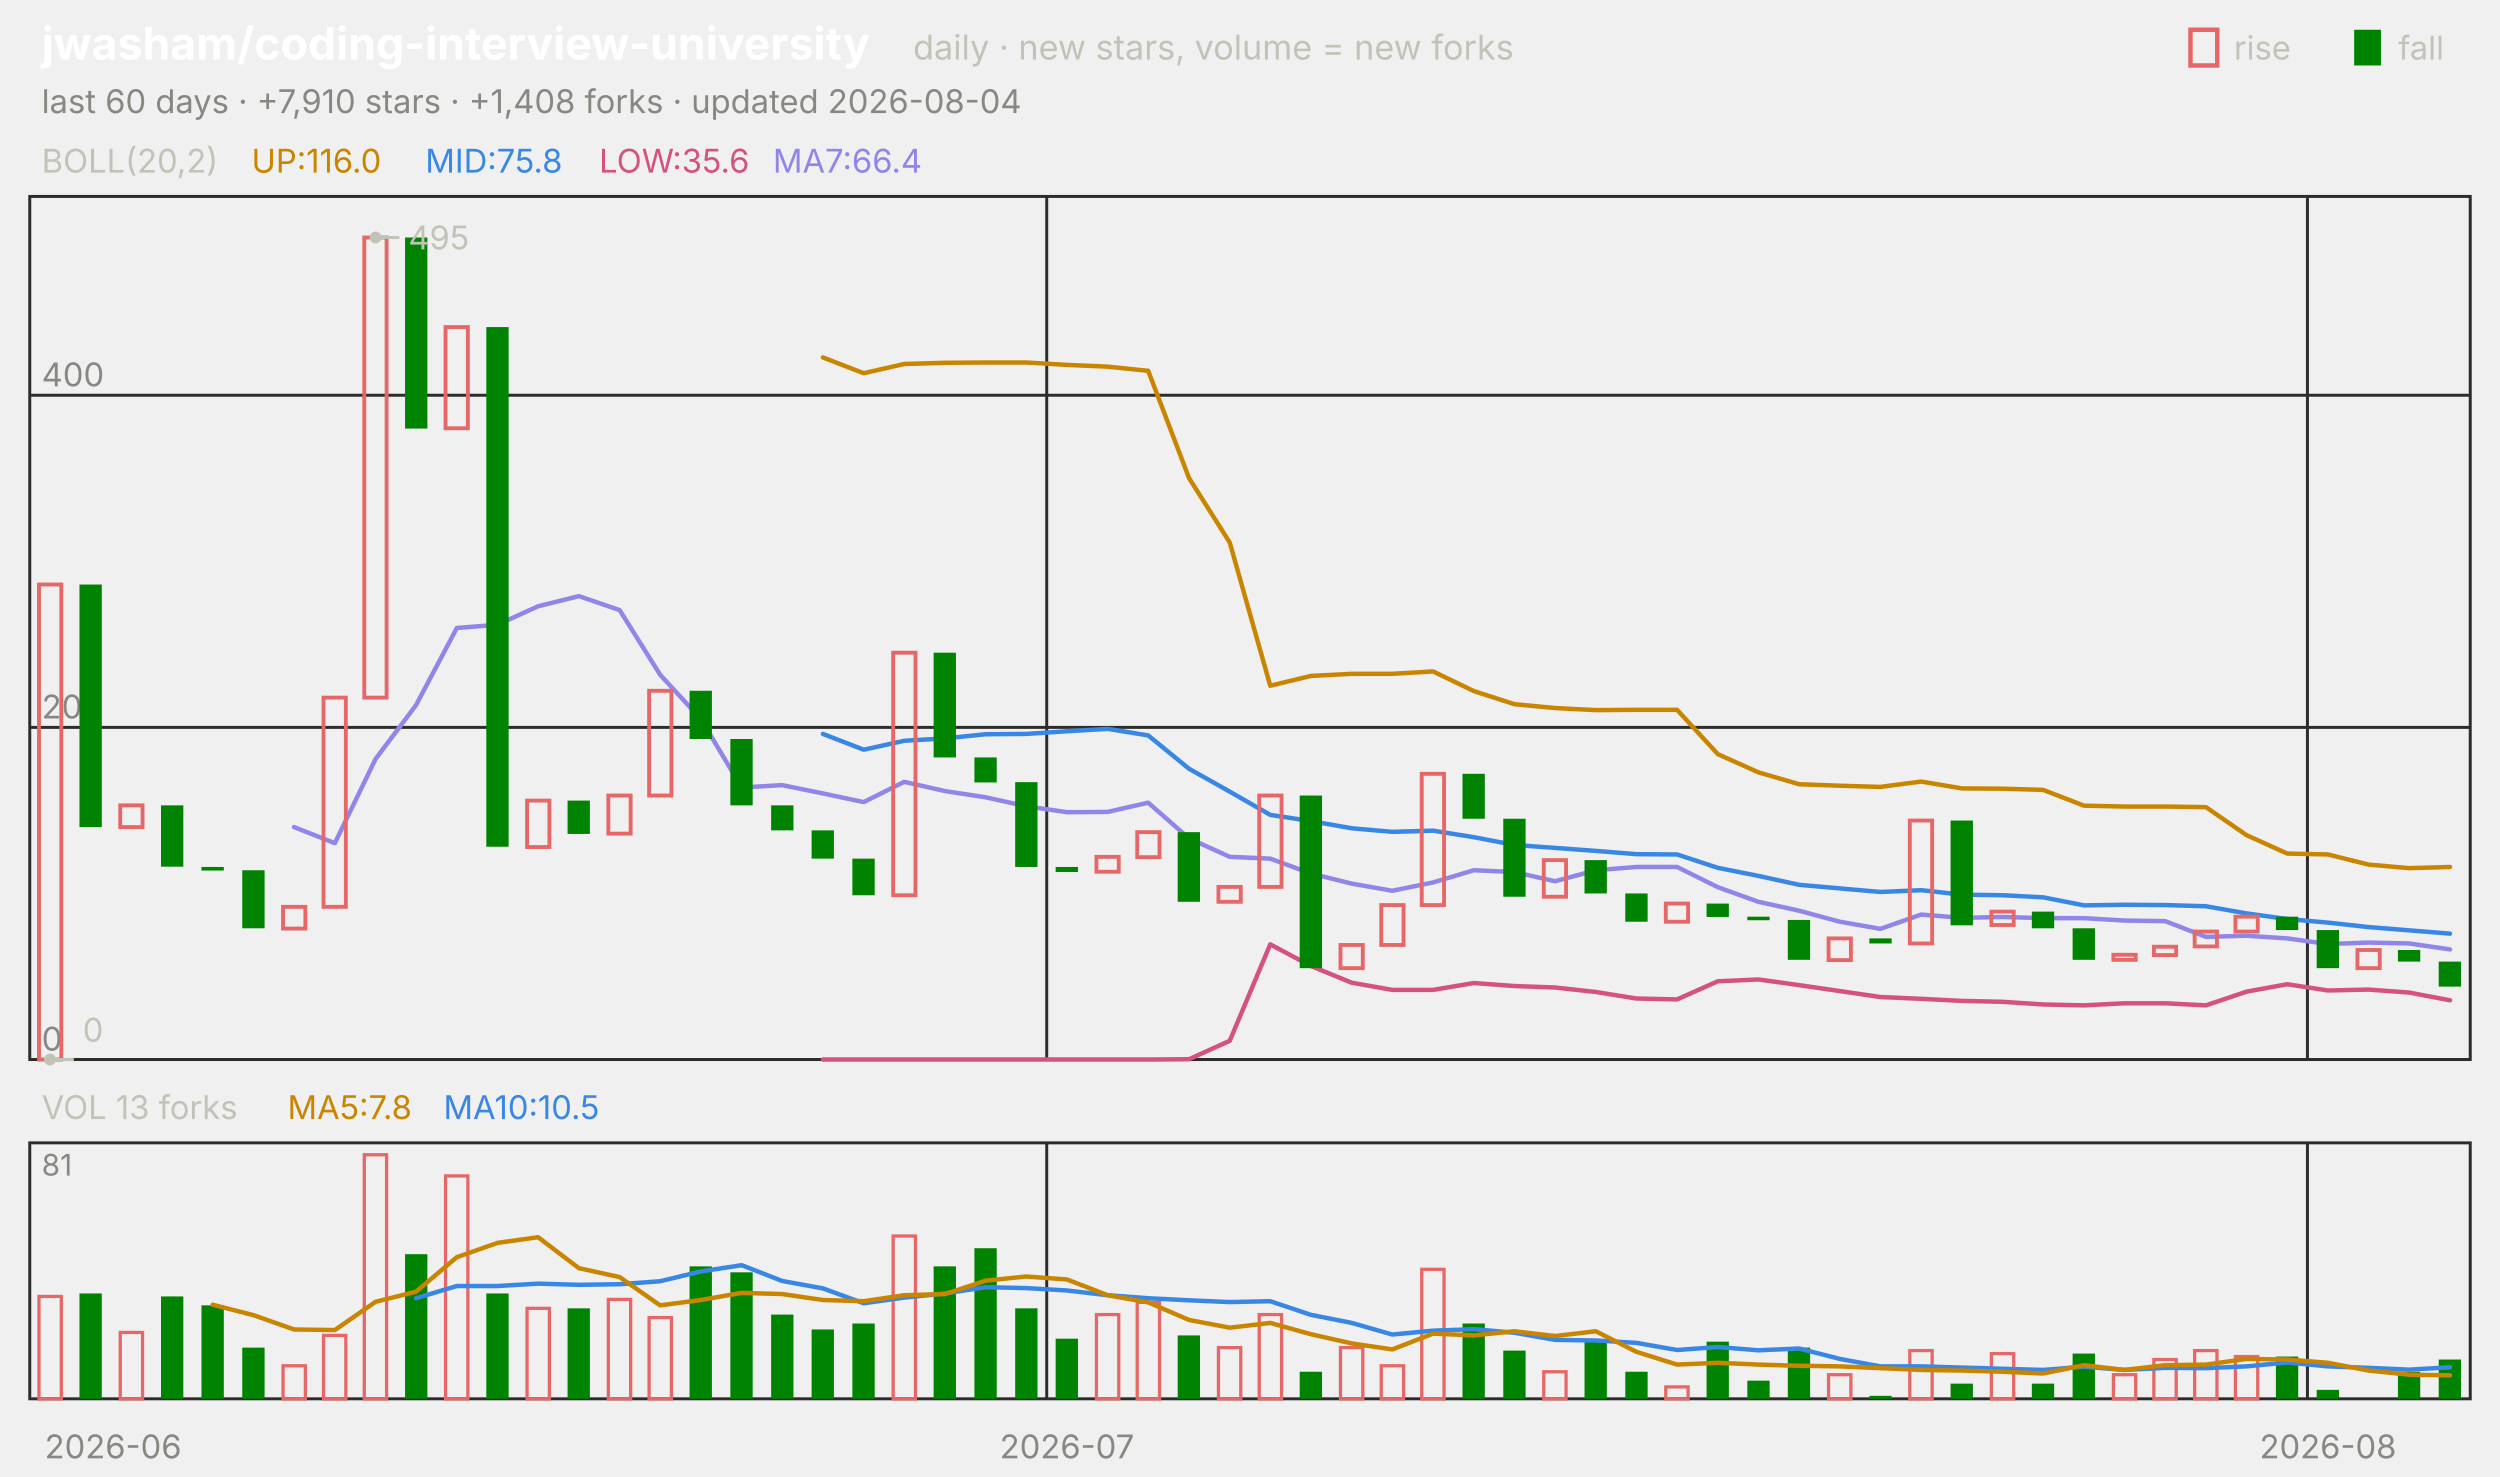
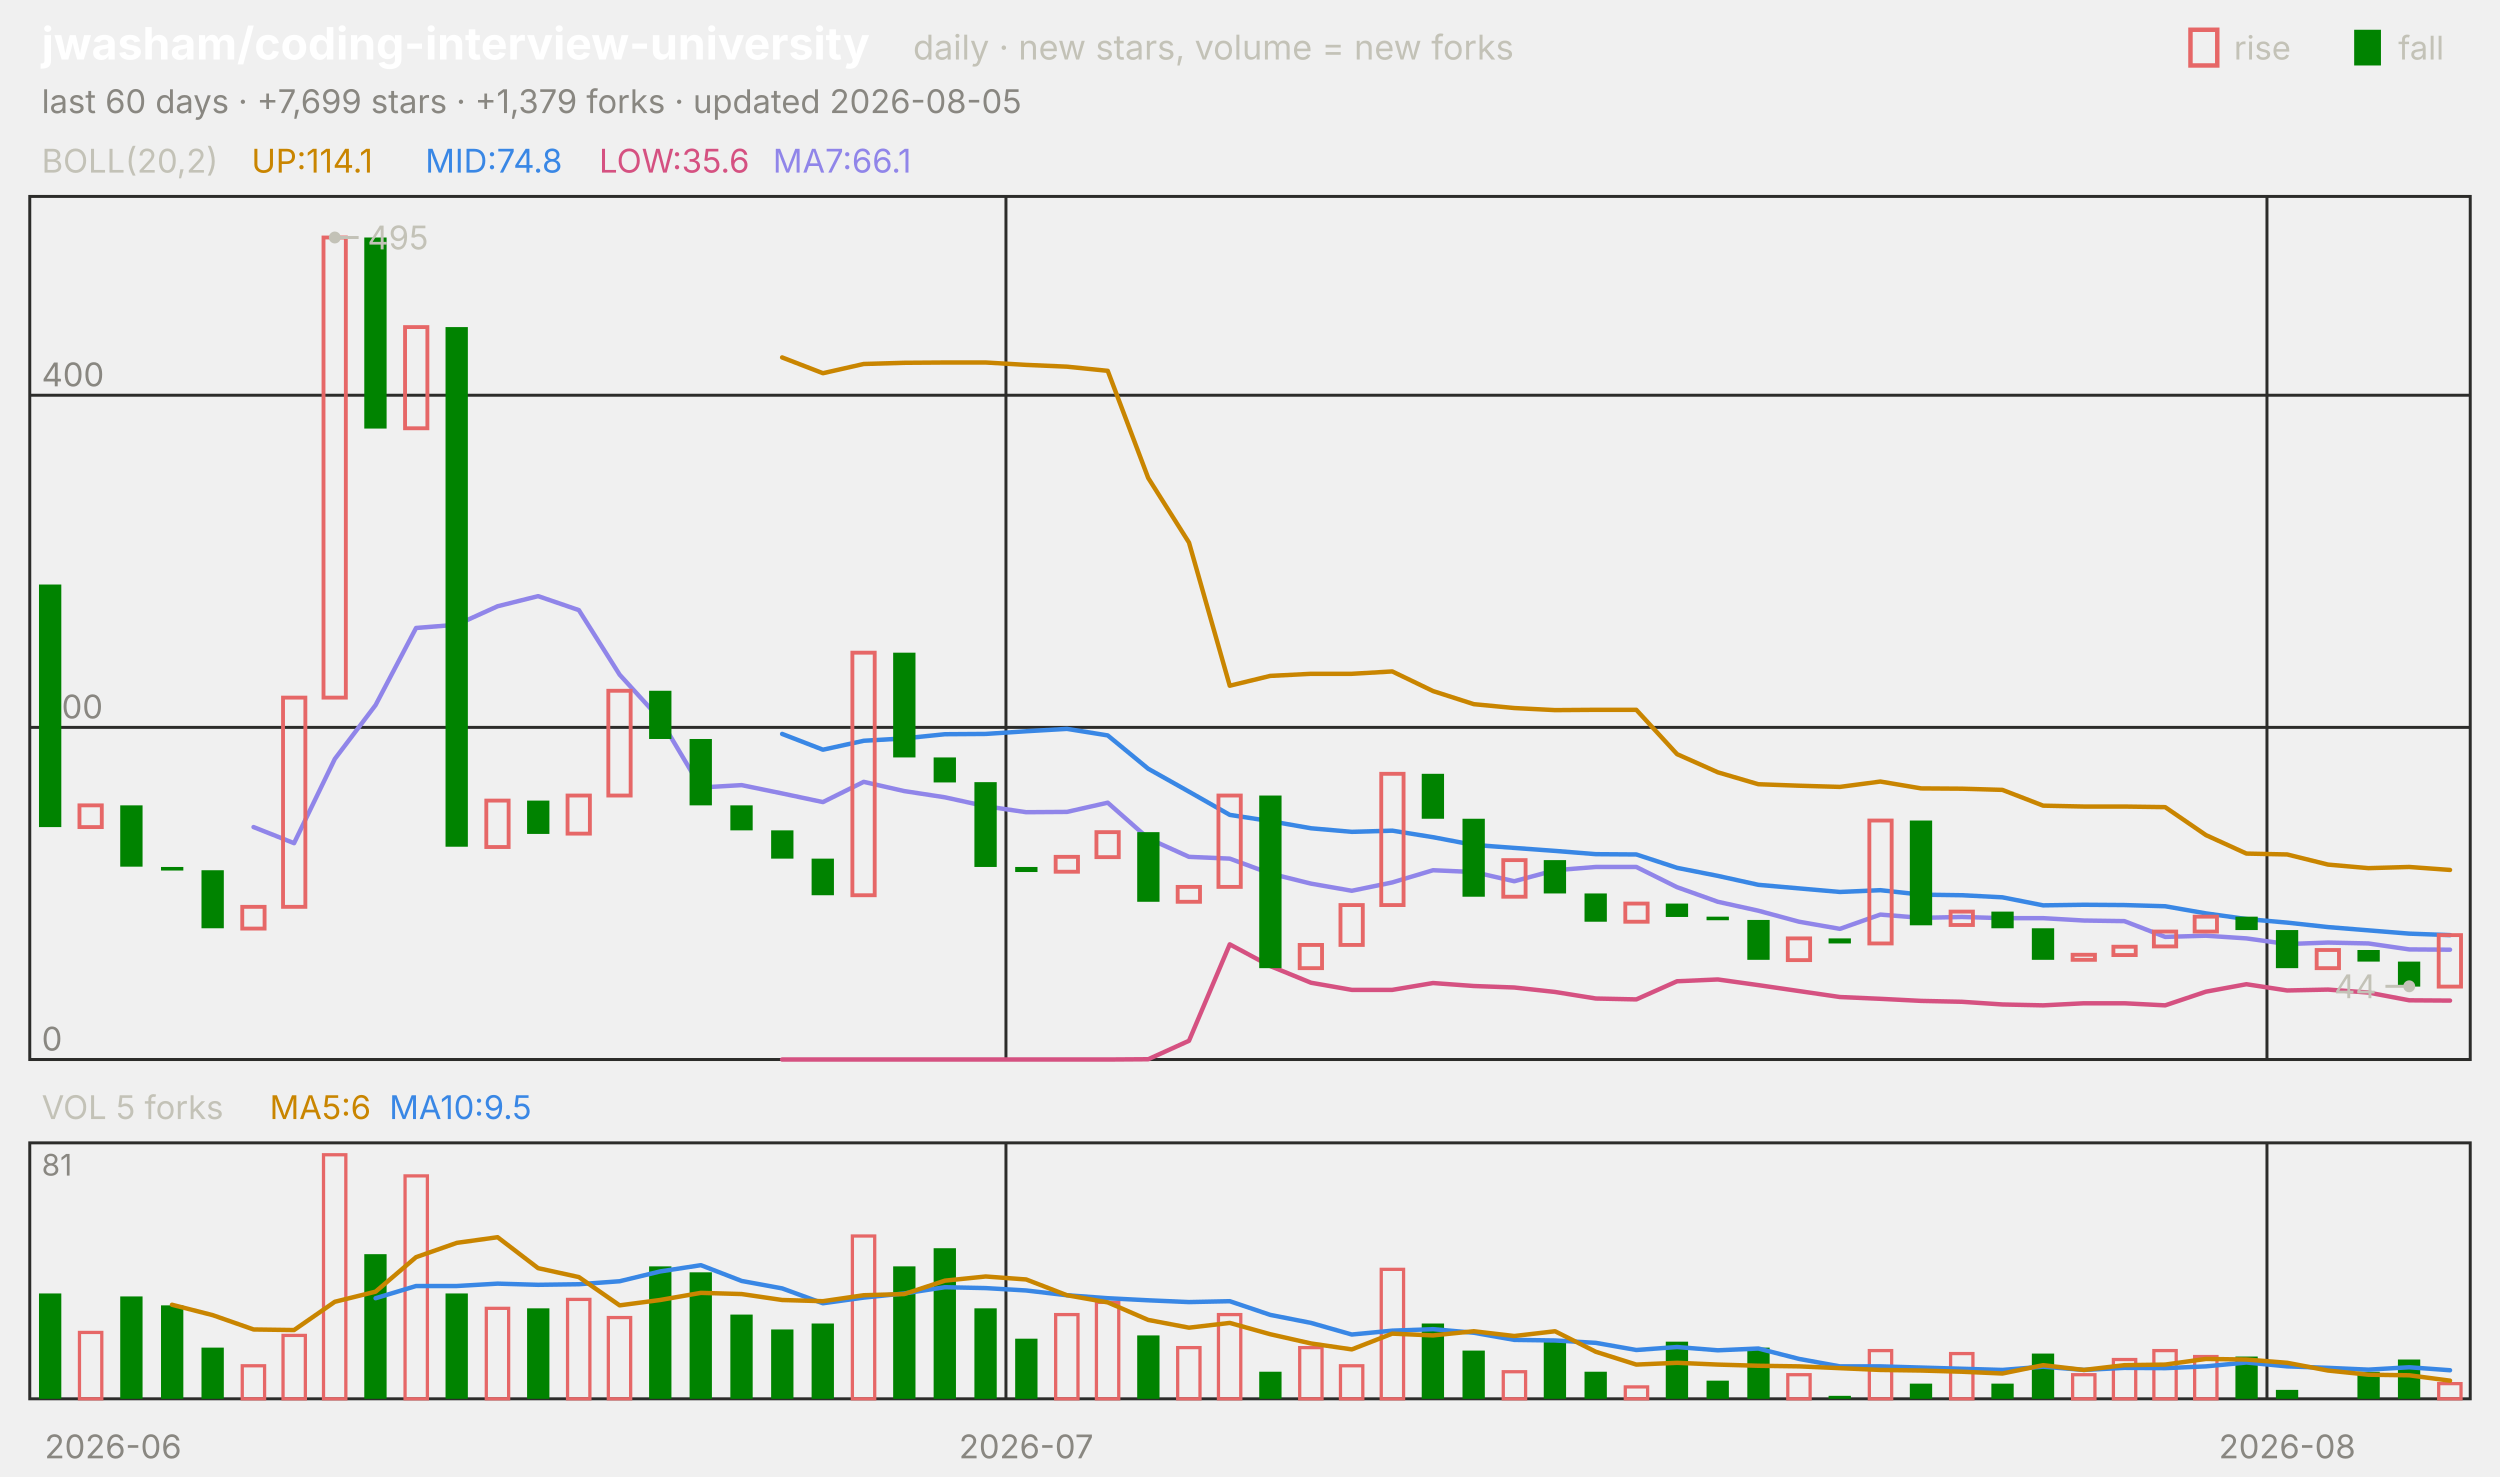
<svg xmlns="http://www.w3.org/2000/svg" viewBox="0 0 840 496" width="840" height="496" font-family="-apple-system,'Segoe UI',system-ui,sans-serif" role="img" aria-label="jwasham/coding-interview-university candlestick chart">
  <text x="14.0" y="20.0" font-size="15" fill="#ffffff" font-weight="650">jwasham/coding-interview-university</text>
  <text x="306.8" y="20.0" font-size="11.5" fill="#c3c2b7">daily · new stars, volume = new forks</text>
  <text x="805.8" y="20.0" font-size="11.0" fill="#c3c2b7">fall</text>
  <rect x="791" y="10" width="9" height="12" fill="#008300" />
  <text x="750.6" y="20.0" font-size="11.0" fill="#c3c2b7">rise</text>
  <rect x="736" y="10" width="9" height="12" fill="none" stroke="#e66767" stroke-width="1.5" />
-   <text x="14.0" y="38.0" font-size="11.0" fill="#898781">last 60 days · +7,910 stars · +1,408 forks · updated 2026-08-04</text>
+   <text x="14.0" y="38.0" font-size="11.0" fill="#898781">last 60 days · +7,699 stars · +1,379 forks · updated 2026-08-05</text>
  <rect x="10" y="66" width="820" height="290" fill="none" stroke="#2c2c2a" />
  <rect x="10" y="384" width="820" height="86" fill="none" stroke="#2c2c2a" />
  <text x="38.0" y="490.0" font-size="11.0" fill="#898781" text-anchor="middle">2026-06</text>
-   <line x1="351.7" y1="66.0" x2="351.7" y2="356.0" stroke="#2c2c2a" stroke-width="1.0" />
-   <line x1="351.7" y1="384.0" x2="351.7" y2="470.0" stroke="#2c2c2a" stroke-width="1.0" />
-   <text x="358.5" y="490.0" font-size="11.0" fill="#898781" text-anchor="middle">2026-07</text>
-   <line x1="775.3" y1="66.0" x2="775.3" y2="356.0" stroke="#2c2c2a" stroke-width="1.0" />
-   <line x1="775.3" y1="384.0" x2="775.3" y2="470.0" stroke="#2c2c2a" stroke-width="1.0" />
-   <text x="782.2" y="490.0" font-size="11.0" fill="#898781" text-anchor="middle">2026-08</text>
+   <line x1="338.0" y1="66.0" x2="338.0" y2="356.0" stroke="#2c2c2a" stroke-width="1.0" />
+   <line x1="338.0" y1="384.0" x2="338.0" y2="470.0" stroke="#2c2c2a" stroke-width="1.0" />
+   <text x="344.8" y="490.0" font-size="11.0" fill="#898781" text-anchor="middle">2026-07</text>
+   <line x1="761.7" y1="66.0" x2="761.7" y2="356.0" stroke="#2c2c2a" stroke-width="1.0" />
+   <line x1="761.7" y1="384.0" x2="761.7" y2="470.0" stroke="#2c2c2a" stroke-width="1.0" />
+   <text x="768.5" y="490.0" font-size="11.0" fill="#898781" text-anchor="middle">2026-08</text>
  <text x="14.0" y="58.0" font-size="11.0" fill="#c3c2b7">BOLL(20,2)</text>
-   <text x="84.5" y="58.0" font-size="11.0" fill="#c98500">UP:116.0</text>
-   <text x="142.9" y="58.0" font-size="11.0" fill="#3987e5">MID:75.8</text>
+   <text x="84.5" y="58.0" font-size="11.0" fill="#c98500">UP:114.1</text>
+   <text x="142.9" y="58.0" font-size="11.0" fill="#3987e5">MID:74.8</text>
  <text x="201.3" y="58.0" font-size="11.0" fill="#d55181">LOW:35.6</text>
-   <text x="259.7" y="58.0" font-size="11.0" fill="#9085e9">MA7:66.4</text>
+   <text x="259.7" y="58.0" font-size="11.0" fill="#9085e9">MA7:66.1</text>
  <line x1="10.0" y1="356.0" x2="830.0" y2="356.0" stroke="#2c2c2a" stroke-width="1.0" />
  <text x="14.0" y="353.0" font-size="11.0" fill="#898781">0</text>
  <line x1="10.0" y1="244.4" x2="830.0" y2="244.4" stroke="#2c2c2a" stroke-width="1.0" />
  <text x="14.0" y="241.4" font-size="11.0" fill="#898781">200</text>
  <line x1="10.0" y1="132.8" x2="830.0" y2="132.8" stroke="#2c2c2a" stroke-width="1.0" />
  <text x="14.0" y="129.8" font-size="11.0" fill="#898781">400</text>
-   <polyline points="276.5,120.1 290.2,125.4 303.8,122.3 317.5,121.9 331.2,121.8 344.8,121.8 358.5,122.6 372.2,123.2 385.8,124.6 399.5,160.6 413.2,182.3 426.8,230.4 440.5,227.1 454.2,226.4 467.8,226.4 481.5,225.6 495.2,232.2 508.8,236.6 522.5,237.9 536.2,238.6 549.8,238.5 563.5,238.5 577.2,253.4 590.8,259.5 604.5,263.5 618.2,264.0 631.8,264.4 645.5,262.6 659.2,264.9 672.8,265.0 686.5,265.4 700.2,270.7 713.8,271.0 727.5,271.0 741.2,271.2 754.8,280.6 768.5,286.8 782.2,287.1 795.8,290.5 809.5,291.7 823.2,291.3" fill="none" stroke="#c98500" stroke-width="1.5" stroke-linejoin="round" stroke-linecap="round" />
-   <polyline points="276.5,246.6 290.2,251.9 303.8,248.9 317.5,248.1 331.2,246.7 344.8,246.6 358.5,245.7 372.2,244.9 385.8,247.1 399.5,258.3 413.2,266.0 426.8,273.8 440.5,275.9 454.2,278.3 467.8,279.5 481.5,279.1 495.2,281.3 508.8,283.9 522.5,284.9 536.2,285.9 549.8,287.0 563.5,287.1 577.2,291.6 590.8,294.3 604.5,297.3 618.2,298.5 631.8,299.7 645.5,299.1 659.2,300.6 672.8,300.8 686.5,301.5 700.2,304.2 713.8,304.0 727.5,304.1 741.2,304.5 754.8,306.9 768.5,308.8 782.2,310.0 795.8,311.5 809.5,312.6 823.2,313.7" fill="none" stroke="#3987e5" stroke-width="1.5" stroke-linejoin="round" stroke-linecap="round" />
-   <polyline points="276.5,356.0 290.2,356.0 303.8,356.0 317.5,356.0 331.2,356.0 344.8,356.0 358.5,356.0 372.2,356.0 385.8,356.0 399.5,355.9 413.2,349.7 426.8,317.3 440.5,324.6 454.2,330.2 467.8,332.6 481.5,332.6 495.2,330.3 508.8,331.3 522.5,331.8 536.2,333.3 549.8,335.5 563.5,335.8 577.2,329.7 590.8,329.1 604.5,331.0 618.2,333.0 631.8,335.0 645.5,335.6 659.2,336.3 672.8,336.6 686.5,337.5 700.2,337.8 713.8,337.1 727.5,337.1 741.2,337.8 754.8,333.2 768.5,330.7 782.2,332.8 795.8,332.5 809.5,333.5 823.2,336.1" fill="none" stroke="#d55181" stroke-width="1.5" stroke-linejoin="round" stroke-linecap="round" />
-   <polyline points="98.8,277.9 112.5,283.3 126.2,255.0 139.8,236.9 153.5,211.0 167.2,209.9 180.8,203.7 194.5,200.3 208.2,205.0 221.8,226.7 235.5,241.6 249.2,264.6 262.8,263.8 276.5,266.6 290.2,269.5 303.8,262.7 317.5,265.8 331.2,267.9 344.8,270.9 358.5,272.9 372.2,272.8 385.8,269.7 399.5,281.7 413.2,287.9 426.8,288.5 440.5,293.5 454.2,296.9 467.8,299.3 481.5,296.5 495.2,292.4 508.8,293.0 522.5,296.1 536.2,292.4 549.8,291.3 563.5,291.3 577.2,298.1 590.8,303.0 604.5,306.0 618.2,309.7 631.8,312.1 645.5,307.3 659.2,308.4 672.8,308.1 686.5,308.5 700.2,308.5 713.8,309.3 727.5,309.5 741.2,314.8 754.8,314.4 768.5,315.3 782.2,317.2 795.8,316.7 809.5,317.0 823.2,319.0" fill="none" stroke="#9085e9" stroke-width="1.5" stroke-linejoin="round" stroke-linecap="round" />
-   <rect x="13.1" y="196.4" width="7.5" height="159.6" fill="none" stroke="#e66767" stroke-width="1.3" />
-   <rect x="26.7" y="196.4" width="7.5" height="81.5" fill="#008300" />
-   <rect x="40.4" y="270.6" width="7.5" height="7.3" fill="none" stroke="#e66767" stroke-width="1.3" />
-   <rect x="54.1" y="270.6" width="7.5" height="20.6" fill="#008300" />
-   <rect x="67.7" y="291.3" width="7.5" height="1.2" fill="#008300" />
-   <rect x="81.4" y="292.4" width="7.5" height="19.5" fill="#008300" />
-   <rect x="95.1" y="304.7" width="7.5" height="7.3" fill="none" stroke="#e66767" stroke-width="1.3" />
-   <rect x="108.7" y="234.4" width="7.5" height="70.3" fill="none" stroke="#e66767" stroke-width="1.3" />
-   <rect x="122.4" y="79.8" width="7.5" height="154.6" fill="none" stroke="#e66767" stroke-width="1.3" />
-   <rect x="136.1" y="79.8" width="7.5" height="64.2" fill="#008300" />
-   <rect x="149.7" y="109.9" width="7.5" height="34.0" fill="none" stroke="#e66767" stroke-width="1.3" />
-   <rect x="163.4" y="109.9" width="7.5" height="174.6" fill="#008300" />
-   <rect x="177.1" y="269.0" width="7.5" height="15.6" fill="none" stroke="#e66767" stroke-width="1.3" />
-   <rect x="190.7" y="269.0" width="7.5" height="11.2" fill="#008300" />
-   <rect x="204.4" y="267.3" width="7.5" height="12.8" fill="none" stroke="#e66767" stroke-width="1.3" />
-   <rect x="218.1" y="232.1" width="7.5" height="35.2" fill="none" stroke="#e66767" stroke-width="1.3" />
-   <rect x="231.7" y="232.1" width="7.5" height="16.2" fill="#008300" />
-   <rect x="245.4" y="248.3" width="7.5" height="22.3" fill="#008300" />
-   <rect x="259.1" y="270.6" width="7.5" height="8.4" fill="#008300" />
-   <rect x="272.7" y="279.0" width="7.5" height="9.5" fill="#008300" />
-   <rect x="286.4" y="288.5" width="7.5" height="12.3" fill="#008300" />
-   <rect x="300.1" y="219.3" width="7.5" height="81.5" fill="none" stroke="#e66767" stroke-width="1.3" />
-   <rect x="313.7" y="219.3" width="7.5" height="35.2" fill="#008300" />
-   <rect x="327.4" y="254.5" width="7.5" height="8.4" fill="#008300" />
-   <rect x="341.1" y="262.8" width="7.5" height="28.5" fill="#008300" />
-   <rect x="354.7" y="291.3" width="7.5" height="1.7" fill="#008300" />
-   <rect x="368.4" y="287.9" width="7.5" height="5.0" fill="none" stroke="#e66767" stroke-width="1.3" />
-   <rect x="382.1" y="279.6" width="7.5" height="8.4" fill="none" stroke="#e66767" stroke-width="1.3" />
-   <rect x="395.7" y="279.6" width="7.5" height="23.4" fill="#008300" />
-   <rect x="409.4" y="298.0" width="7.5" height="5.0" fill="none" stroke="#e66767" stroke-width="1.3" />
-   <rect x="423.1" y="267.3" width="7.5" height="30.7" fill="none" stroke="#e66767" stroke-width="1.3" />
-   <rect x="436.7" y="267.3" width="7.5" height="58.0" fill="#008300" />
-   <rect x="450.4" y="317.5" width="7.5" height="7.8" fill="none" stroke="#e66767" stroke-width="1.3" />
-   <rect x="464.1" y="304.1" width="7.5" height="13.4" fill="none" stroke="#e66767" stroke-width="1.3" />
-   <rect x="477.7" y="260.0" width="7.5" height="44.1" fill="none" stroke="#e66767" stroke-width="1.3" />
-   <rect x="491.4" y="260.0" width="7.5" height="15.1" fill="#008300" />
-   <rect x="505.1" y="275.1" width="7.5" height="26.2" fill="#008300" />
-   <rect x="518.7" y="289.0" width="7.5" height="12.3" fill="none" stroke="#e66767" stroke-width="1.3" />
-   <rect x="532.4" y="289.0" width="7.5" height="11.2" fill="#008300" />
-   <rect x="546.1" y="300.2" width="7.5" height="9.5" fill="#008300" />
-   <rect x="559.7" y="303.6" width="7.5" height="6.1" fill="none" stroke="#e66767" stroke-width="1.3" />
-   <rect x="573.4" y="303.6" width="7.5" height="4.5" fill="#008300" />
-   <rect x="587.1" y="308.0" width="7.5" height="1.2" fill="#008300" />
-   <rect x="600.7" y="309.1" width="7.5" height="13.4" fill="#008300" />
-   <rect x="614.4" y="315.3" width="7.5" height="7.3" fill="none" stroke="#e66767" stroke-width="1.3" />
-   <rect x="628.1" y="315.3" width="7.5" height="1.7" fill="#008300" />
-   <rect x="641.7" y="275.7" width="7.5" height="41.3" fill="none" stroke="#e66767" stroke-width="1.3" />
-   <rect x="655.4" y="275.7" width="7.5" height="35.2" fill="#008300" />
-   <rect x="669.1" y="306.3" width="7.5" height="4.5" fill="none" stroke="#e66767" stroke-width="1.3" />
-   <rect x="682.7" y="306.3" width="7.5" height="5.6" fill="#008300" />
-   <rect x="696.4" y="311.9" width="7.5" height="10.6" fill="#008300" />
-   <rect x="710.1" y="320.8" width="7.5" height="1.7" fill="none" stroke="#e66767" stroke-width="1.3" />
-   <rect x="723.7" y="318.1" width="7.5" height="2.8" fill="none" stroke="#e66767" stroke-width="1.3" />
-   <rect x="737.4" y="313.0" width="7.5" height="5.0" fill="none" stroke="#e66767" stroke-width="1.3" />
-   <rect x="751.1" y="308.0" width="7.5" height="5.0" fill="none" stroke="#e66767" stroke-width="1.3" />
-   <rect x="764.7" y="308.0" width="7.5" height="4.5" fill="#008300" />
-   <rect x="778.4" y="312.5" width="7.5" height="12.8" fill="#008300" />
-   <rect x="792.1" y="319.2" width="7.5" height="6.1" fill="none" stroke="#e66767" stroke-width="1.3" />
-   <rect x="805.7" y="319.2" width="7.5" height="3.9" fill="#008300" />
-   <rect x="819.4" y="323.1" width="7.5" height="8.4" fill="#008300" />
-   <circle cx="126.2" cy="79.8" r="2" fill="#c3c2b7" />
-   <line x1="126.2" y1="79.8" x2="134.2" y2="79.8" stroke="#c3c2b7" stroke-width="1.0" />
-   <text x="137.2" y="83.8" font-size="11.0" fill="#c3c2b7">495</text>
-   <circle cx="16.8" cy="356.0" r="2" fill="#c3c2b7" />
-   <line x1="16.8" y1="356.0" x2="24.8" y2="356.0" stroke="#c3c2b7" stroke-width="1.0" />
-   <text x="27.8" y="350.0" font-size="11.0" fill="#c3c2b7">0</text>
-   <text x="14.0" y="376.0" font-size="11.0" fill="#c3c2b7">VOL 13 forks</text>
-   <text x="96.6" y="376.0" font-size="11.0" fill="#c98500">MA5:7.8</text>
-   <text x="149.0" y="376.0" font-size="11.0" fill="#3987e5">MA10:10.5</text>
+   <polyline points="262.8,120.1 276.5,125.4 290.2,122.3 303.8,121.9 317.5,121.8 331.2,121.8 344.8,122.6 358.5,123.2 372.2,124.6 385.8,160.6 399.5,182.3 413.2,230.4 426.8,227.1 440.5,226.4 454.2,226.4 467.8,225.6 481.5,232.2 495.2,236.6 508.8,237.9 522.5,238.6 536.2,238.5 549.8,238.5 563.5,253.4 577.2,259.5 590.8,263.5 604.5,264.0 618.2,264.4 631.8,262.6 645.5,264.9 659.2,265.0 672.8,265.4 686.5,270.7 700.2,271.0 713.8,271.0 727.5,271.2 741.2,280.6 754.8,286.8 768.5,287.1 782.2,290.5 795.8,291.7 809.5,291.3 823.2,292.3" fill="none" stroke="#c98500" stroke-width="1.5" stroke-linejoin="round" stroke-linecap="round" />
+   <polyline points="262.8,246.6 276.5,251.9 290.2,248.9 303.8,248.1 317.5,246.7 331.2,246.6 344.8,245.7 358.5,244.9 372.2,247.1 385.8,258.3 399.5,266.0 413.2,273.8 426.8,275.9 440.5,278.3 454.2,279.5 467.8,279.1 481.5,281.3 495.2,283.9 508.8,284.9 522.5,285.9 536.2,287.0 549.8,287.1 563.5,291.6 577.2,294.3 590.8,297.3 604.5,298.5 618.2,299.7 631.8,299.1 645.5,300.6 659.2,300.8 672.8,301.5 686.5,304.2 700.2,304.0 713.8,304.1 727.5,304.5 741.2,306.9 754.8,308.8 768.5,310.0 782.2,311.5 795.8,312.6 809.5,313.7 823.2,314.2" fill="none" stroke="#3987e5" stroke-width="1.5" stroke-linejoin="round" stroke-linecap="round" />
+   <polyline points="262.8,356.0 276.5,356.0 290.2,356.0 303.8,356.0 317.5,356.0 331.2,356.0 344.8,356.0 358.5,356.0 372.2,356.0 385.8,355.9 399.5,349.7 413.2,317.3 426.8,324.6 440.5,330.2 454.2,332.6 467.8,332.6 481.5,330.3 495.2,331.3 508.8,331.8 522.5,333.3 536.2,335.5 549.8,335.8 563.5,329.7 577.2,329.1 590.8,331.0 604.5,333.0 618.2,335.0 631.8,335.6 645.5,336.3 659.2,336.6 672.8,337.5 686.5,337.8 700.2,337.1 713.8,337.1 727.5,337.8 741.2,333.2 754.8,330.7 768.5,332.8 782.2,332.5 795.8,333.5 809.5,336.1 823.2,336.2" fill="none" stroke="#d55181" stroke-width="1.5" stroke-linejoin="round" stroke-linecap="round" />
+   <polyline points="85.2,277.9 98.8,283.3 112.5,255.0 126.2,236.9 139.8,211.0 153.5,209.9 167.2,203.7 180.8,200.3 194.5,205.0 208.2,226.7 221.8,241.6 235.5,264.6 249.2,263.8 262.8,266.6 276.5,269.5 290.2,262.7 303.8,265.8 317.5,267.9 331.2,270.9 344.8,272.9 358.5,272.8 372.2,269.7 385.8,281.7 399.5,287.9 413.2,288.5 426.8,293.5 440.5,296.9 454.2,299.3 467.8,296.5 481.5,292.4 495.2,293.0 508.8,296.1 522.5,292.4 536.2,291.3 549.8,291.3 563.5,298.1 577.2,303.0 590.8,306.0 604.5,309.7 618.2,312.1 631.8,307.3 645.5,308.4 659.2,308.1 672.8,308.5 686.5,308.5 700.2,309.3 713.8,309.5 727.5,314.8 741.2,314.4 754.8,315.3 768.5,317.2 782.2,316.7 795.8,317.0 809.5,319.0 823.2,319.1" fill="none" stroke="#9085e9" stroke-width="1.5" stroke-linejoin="round" stroke-linecap="round" />
+   <rect x="13.1" y="196.4" width="7.5" height="81.5" fill="#008300" />
+   <rect x="26.7" y="270.6" width="7.5" height="7.3" fill="none" stroke="#e66767" stroke-width="1.3" />
+   <rect x="40.4" y="270.6" width="7.5" height="20.6" fill="#008300" />
+   <rect x="54.1" y="291.3" width="7.5" height="1.2" fill="#008300" />
+   <rect x="67.7" y="292.4" width="7.5" height="19.5" fill="#008300" />
+   <rect x="81.4" y="304.7" width="7.5" height="7.3" fill="none" stroke="#e66767" stroke-width="1.3" />
+   <rect x="95.1" y="234.4" width="7.5" height="70.3" fill="none" stroke="#e66767" stroke-width="1.3" />
+   <rect x="108.7" y="79.8" width="7.5" height="154.6" fill="none" stroke="#e66767" stroke-width="1.3" />
+   <rect x="122.4" y="79.8" width="7.5" height="64.2" fill="#008300" />
+   <rect x="136.1" y="109.9" width="7.5" height="34.0" fill="none" stroke="#e66767" stroke-width="1.3" />
+   <rect x="149.7" y="109.9" width="7.5" height="174.6" fill="#008300" />
+   <rect x="163.4" y="269.0" width="7.5" height="15.6" fill="none" stroke="#e66767" stroke-width="1.3" />
+   <rect x="177.1" y="269.0" width="7.5" height="11.2" fill="#008300" />
+   <rect x="190.7" y="267.3" width="7.5" height="12.8" fill="none" stroke="#e66767" stroke-width="1.3" />
+   <rect x="204.4" y="232.1" width="7.5" height="35.2" fill="none" stroke="#e66767" stroke-width="1.3" />
+   <rect x="218.1" y="232.1" width="7.5" height="16.2" fill="#008300" />
+   <rect x="231.7" y="248.3" width="7.5" height="22.3" fill="#008300" />
+   <rect x="245.4" y="270.6" width="7.5" height="8.4" fill="#008300" />
+   <rect x="259.1" y="279.0" width="7.5" height="9.5" fill="#008300" />
+   <rect x="272.7" y="288.5" width="7.5" height="12.3" fill="#008300" />
+   <rect x="286.4" y="219.3" width="7.5" height="81.5" fill="none" stroke="#e66767" stroke-width="1.3" />
+   <rect x="300.1" y="219.3" width="7.5" height="35.2" fill="#008300" />
+   <rect x="313.7" y="254.5" width="7.5" height="8.4" fill="#008300" />
+   <rect x="327.4" y="262.8" width="7.5" height="28.5" fill="#008300" />
+   <rect x="341.1" y="291.3" width="7.5" height="1.7" fill="#008300" />
+   <rect x="354.7" y="287.9" width="7.5" height="5.0" fill="none" stroke="#e66767" stroke-width="1.3" />
+   <rect x="368.4" y="279.6" width="7.5" height="8.4" fill="none" stroke="#e66767" stroke-width="1.3" />
+   <rect x="382.1" y="279.6" width="7.5" height="23.4" fill="#008300" />
+   <rect x="395.7" y="298.0" width="7.5" height="5.0" fill="none" stroke="#e66767" stroke-width="1.3" />
+   <rect x="409.4" y="267.3" width="7.5" height="30.7" fill="none" stroke="#e66767" stroke-width="1.3" />
+   <rect x="423.1" y="267.3" width="7.5" height="58.0" fill="#008300" />
+   <rect x="436.7" y="317.5" width="7.5" height="7.8" fill="none" stroke="#e66767" stroke-width="1.3" />
+   <rect x="450.4" y="304.1" width="7.5" height="13.4" fill="none" stroke="#e66767" stroke-width="1.3" />
+   <rect x="464.1" y="260.0" width="7.5" height="44.1" fill="none" stroke="#e66767" stroke-width="1.3" />
+   <rect x="477.7" y="260.0" width="7.5" height="15.1" fill="#008300" />
+   <rect x="491.4" y="275.1" width="7.5" height="26.2" fill="#008300" />
+   <rect x="505.1" y="289.0" width="7.5" height="12.3" fill="none" stroke="#e66767" stroke-width="1.3" />
+   <rect x="518.7" y="289.0" width="7.5" height="11.2" fill="#008300" />
+   <rect x="532.4" y="300.2" width="7.5" height="9.5" fill="#008300" />
+   <rect x="546.1" y="303.6" width="7.5" height="6.1" fill="none" stroke="#e66767" stroke-width="1.3" />
+   <rect x="559.7" y="303.6" width="7.5" height="4.5" fill="#008300" />
+   <rect x="573.4" y="308.0" width="7.5" height="1.2" fill="#008300" />
+   <rect x="587.1" y="309.1" width="7.5" height="13.4" fill="#008300" />
+   <rect x="600.7" y="315.3" width="7.5" height="7.3" fill="none" stroke="#e66767" stroke-width="1.3" />
+   <rect x="614.4" y="315.3" width="7.5" height="1.7" fill="#008300" />
+   <rect x="628.1" y="275.7" width="7.5" height="41.3" fill="none" stroke="#e66767" stroke-width="1.3" />
+   <rect x="641.7" y="275.7" width="7.5" height="35.2" fill="#008300" />
+   <rect x="655.4" y="306.3" width="7.5" height="4.5" fill="none" stroke="#e66767" stroke-width="1.3" />
+   <rect x="669.1" y="306.3" width="7.5" height="5.6" fill="#008300" />
+   <rect x="682.7" y="311.9" width="7.5" height="10.6" fill="#008300" />
+   <rect x="696.4" y="320.8" width="7.5" height="1.7" fill="none" stroke="#e66767" stroke-width="1.3" />
+   <rect x="710.1" y="318.1" width="7.5" height="2.8" fill="none" stroke="#e66767" stroke-width="1.3" />
+   <rect x="723.7" y="313.0" width="7.5" height="5.0" fill="none" stroke="#e66767" stroke-width="1.3" />
+   <rect x="737.4" y="308.0" width="7.5" height="5.0" fill="none" stroke="#e66767" stroke-width="1.3" />
+   <rect x="751.1" y="308.0" width="7.5" height="4.5" fill="#008300" />
+   <rect x="764.7" y="312.5" width="7.5" height="12.8" fill="#008300" />
+   <rect x="778.4" y="319.2" width="7.5" height="6.1" fill="none" stroke="#e66767" stroke-width="1.3" />
+   <rect x="792.1" y="319.2" width="7.5" height="3.9" fill="#008300" />
+   <rect x="805.7" y="323.1" width="7.5" height="8.4" fill="#008300" />
+   <rect x="819.4" y="314.2" width="7.5" height="17.3" fill="none" stroke="#e66767" stroke-width="1.3" />
+   <circle cx="112.5" cy="79.8" r="2" fill="#c3c2b7" />
+   <line x1="112.5" y1="79.8" x2="120.5" y2="79.8" stroke="#c3c2b7" stroke-width="1.0" />
+   <text x="123.5" y="83.8" font-size="11.0" fill="#c3c2b7">495</text>
+   <circle cx="809.5" cy="331.4" r="2" fill="#c3c2b7" />
+   <line x1="809.5" y1="331.4" x2="801.5" y2="331.4" stroke="#c3c2b7" stroke-width="1.0" />
+   <text x="798.5" y="335.4" font-size="11.0" fill="#c3c2b7" text-anchor="end">44</text>
+   <text x="14.0" y="376.0" font-size="11.0" fill="#c3c2b7">VOL 5 forks</text>
+   <text x="90.6" y="376.0" font-size="11.0" fill="#c98500">MA5:6</text>
+   <text x="130.8" y="376.0" font-size="11.0" fill="#3987e5">MA10:9.5</text>
  <text x="14.0" y="395.0" font-size="10" fill="#898781">81</text>
-   <rect x="13.1" y="435.6" width="7.5" height="34.4" fill="none" stroke="#e66767" stroke-width="1.1" />
-   <rect x="26.7" y="434.6" width="7.5" height="35.4" fill="#008300" />
-   <rect x="40.4" y="447.7" width="7.5" height="22.3" fill="none" stroke="#e66767" stroke-width="1.1" />
-   <rect x="54.1" y="435.6" width="7.5" height="34.4" fill="#008300" />
-   <rect x="67.7" y="438.6" width="7.5" height="31.4" fill="#008300" />
-   <rect x="81.4" y="452.8" width="7.5" height="17.2" fill="#008300" />
-   <rect x="95.1" y="458.9" width="7.5" height="11.1" fill="none" stroke="#e66767" stroke-width="1.1" />
-   <rect x="108.7" y="448.7" width="7.5" height="21.3" fill="none" stroke="#e66767" stroke-width="1.1" />
-   <rect x="122.4" y="388.0" width="7.5" height="82.0" fill="none" stroke="#e66767" stroke-width="1.1" />
-   <rect x="136.1" y="421.4" width="7.5" height="48.6" fill="#008300" />
-   <rect x="149.7" y="395.1" width="7.5" height="74.9" fill="none" stroke="#e66767" stroke-width="1.1" />
-   <rect x="163.4" y="434.6" width="7.5" height="35.4" fill="#008300" />
-   <rect x="177.1" y="439.6" width="7.5" height="30.4" fill="none" stroke="#e66767" stroke-width="1.1" />
-   <rect x="190.7" y="439.6" width="7.5" height="30.4" fill="#008300" />
-   <rect x="204.4" y="436.6" width="7.5" height="33.4" fill="none" stroke="#e66767" stroke-width="1.1" />
-   <rect x="218.1" y="442.7" width="7.5" height="27.3" fill="none" stroke="#e66767" stroke-width="1.1" />
-   <rect x="231.7" y="425.5" width="7.5" height="44.5" fill="#008300" />
-   <rect x="245.4" y="427.5" width="7.5" height="42.5" fill="#008300" />
-   <rect x="259.1" y="441.7" width="7.5" height="28.3" fill="#008300" />
-   <rect x="272.7" y="446.7" width="7.5" height="23.3" fill="#008300" />
-   <rect x="286.4" y="444.7" width="7.5" height="25.3" fill="#008300" />
-   <rect x="300.1" y="415.3" width="7.5" height="54.7" fill="none" stroke="#e66767" stroke-width="1.1" />
-   <rect x="313.7" y="425.5" width="7.5" height="44.5" fill="#008300" />
-   <rect x="327.4" y="419.4" width="7.5" height="50.6" fill="#008300" />
-   <rect x="341.1" y="439.6" width="7.5" height="30.4" fill="#008300" />
-   <rect x="354.7" y="449.8" width="7.5" height="20.2" fill="#008300" />
-   <rect x="368.4" y="441.7" width="7.5" height="28.3" fill="none" stroke="#e66767" stroke-width="1.1" />
-   <rect x="382.1" y="437.6" width="7.5" height="32.4" fill="none" stroke="#e66767" stroke-width="1.1" />
-   <rect x="395.7" y="448.7" width="7.5" height="21.3" fill="#008300" />
-   <rect x="409.4" y="452.8" width="7.5" height="17.2" fill="none" stroke="#e66767" stroke-width="1.1" />
-   <rect x="423.1" y="441.7" width="7.5" height="28.3" fill="none" stroke="#e66767" stroke-width="1.1" />
-   <rect x="436.7" y="460.9" width="7.5" height="9.1" fill="#008300" />
-   <rect x="450.4" y="452.8" width="7.5" height="17.2" fill="none" stroke="#e66767" stroke-width="1.1" />
-   <rect x="464.1" y="458.9" width="7.5" height="11.1" fill="none" stroke="#e66767" stroke-width="1.1" />
-   <rect x="477.7" y="426.5" width="7.5" height="43.5" fill="none" stroke="#e66767" stroke-width="1.1" />
-   <rect x="491.4" y="444.7" width="7.5" height="25.3" fill="#008300" />
-   <rect x="505.1" y="453.8" width="7.5" height="16.2" fill="#008300" />
-   <rect x="518.7" y="460.9" width="7.5" height="9.1" fill="none" stroke="#e66767" stroke-width="1.1" />
-   <rect x="532.4" y="450.8" width="7.5" height="19.2" fill="#008300" />
-   <rect x="546.1" y="460.9" width="7.5" height="9.1" fill="#008300" />
-   <rect x="559.7" y="466.0" width="7.5" height="4.0" fill="none" stroke="#e66767" stroke-width="1.1" />
-   <rect x="573.4" y="450.8" width="7.5" height="19.2" fill="#008300" />
-   <rect x="587.1" y="463.9" width="7.5" height="6.1" fill="#008300" />
-   <rect x="600.7" y="452.8" width="7.5" height="17.2" fill="#008300" />
-   <rect x="614.4" y="461.9" width="7.5" height="8.1" fill="none" stroke="#e66767" stroke-width="1.1" />
-   <rect x="628.1" y="469.0" width="7.5" height="1.0" fill="#008300" />
-   <rect x="641.7" y="453.8" width="7.5" height="16.2" fill="none" stroke="#e66767" stroke-width="1.1" />
-   <rect x="655.4" y="464.9" width="7.5" height="5.1" fill="#008300" />
-   <rect x="669.1" y="454.8" width="7.5" height="15.2" fill="none" stroke="#e66767" stroke-width="1.1" />
-   <rect x="682.7" y="464.9" width="7.5" height="5.1" fill="#008300" />
-   <rect x="696.4" y="454.8" width="7.5" height="15.2" fill="#008300" />
-   <rect x="710.1" y="461.9" width="7.5" height="8.1" fill="none" stroke="#e66767" stroke-width="1.1" />
-   <rect x="723.7" y="456.8" width="7.5" height="13.2" fill="none" stroke="#e66767" stroke-width="1.1" />
-   <rect x="737.4" y="453.8" width="7.5" height="16.2" fill="none" stroke="#e66767" stroke-width="1.1" />
-   <rect x="751.1" y="455.8" width="7.5" height="14.2" fill="none" stroke="#e66767" stroke-width="1.1" />
-   <rect x="764.7" y="455.8" width="7.5" height="14.2" fill="#008300" />
-   <rect x="778.4" y="467.0" width="7.5" height="3.0" fill="#008300" />
-   <rect x="805.7" y="460.9" width="7.5" height="9.1" fill="#008300" />
-   <rect x="819.4" y="456.8" width="7.5" height="13.2" fill="#008300" />
-   <polyline points="139.8,436.2 153.5,432.1 167.2,432.1 180.8,431.3 194.5,431.7 208.2,431.5 221.8,430.5 235.5,427.2 249.2,425.1 262.8,430.4 276.5,432.9 290.2,437.9 303.8,436.0 317.5,434.6 331.2,432.5 344.8,432.8 358.5,433.6 372.2,435.2 385.8,436.2 399.5,436.9 413.2,437.5 426.8,437.2 440.5,441.8 454.2,444.5 467.8,448.4 481.5,447.1 495.2,446.6 508.8,447.8 522.5,450.2 536.2,450.4 549.8,451.2 563.5,453.6 577.2,452.6 590.8,453.7 604.5,453.1 618.2,456.6 631.8,459.1 645.5,459.1 659.2,459.5 672.8,459.9 686.5,460.3 700.2,459.2 713.8,460.3 727.5,459.6 741.2,459.7 754.8,459.1 768.5,457.8 782.2,459.1 795.8,459.6 809.5,460.2 823.2,459.4" fill="none" stroke="#3987e5" stroke-width="1.5" stroke-linejoin="round" stroke-linecap="round" />
-   <polyline points="71.5,438.4 85.2,441.9 98.8,446.7 112.5,446.9 126.2,437.4 139.8,434.0 153.5,422.4 167.2,417.6 180.8,415.7 194.5,426.1 208.2,429.1 221.8,438.6 235.5,436.8 249.2,434.4 262.8,434.8 276.5,436.8 290.2,437.2 303.8,435.2 317.5,434.8 331.2,430.3 344.8,428.9 358.5,429.9 372.2,435.2 385.8,437.6 399.5,443.5 413.2,446.1 426.8,444.5 440.5,448.3 454.2,451.4 467.8,453.4 481.5,448.1 495.2,448.7 508.8,447.3 522.5,448.9 536.2,447.3 549.8,454.2 563.5,458.5 577.2,457.9 590.8,458.5 604.5,458.9 618.2,459.1 631.8,459.7 645.5,460.3 659.2,460.5 672.8,460.9 686.5,461.5 700.2,458.7 713.8,460.3 727.5,458.7 741.2,458.5 754.8,456.6 768.5,456.8 782.2,457.9 795.8,460.5 809.5,461.9 823.2,462.1" fill="none" stroke="#c98500" stroke-width="1.5" stroke-linejoin="round" stroke-linecap="round" />
+   <rect x="13.1" y="434.6" width="7.5" height="35.4" fill="#008300" />
+   <rect x="26.7" y="447.7" width="7.5" height="22.3" fill="none" stroke="#e66767" stroke-width="1.1" />
+   <rect x="40.4" y="435.6" width="7.5" height="34.4" fill="#008300" />
+   <rect x="54.1" y="438.6" width="7.5" height="31.4" fill="#008300" />
+   <rect x="67.7" y="452.8" width="7.5" height="17.2" fill="#008300" />
+   <rect x="81.4" y="458.9" width="7.5" height="11.1" fill="none" stroke="#e66767" stroke-width="1.1" />
+   <rect x="95.1" y="448.7" width="7.5" height="21.3" fill="none" stroke="#e66767" stroke-width="1.1" />
+   <rect x="108.7" y="388.0" width="7.5" height="82.0" fill="none" stroke="#e66767" stroke-width="1.1" />
+   <rect x="122.4" y="421.4" width="7.5" height="48.6" fill="#008300" />
+   <rect x="136.1" y="395.1" width="7.5" height="74.9" fill="none" stroke="#e66767" stroke-width="1.1" />
+   <rect x="149.7" y="434.6" width="7.5" height="35.4" fill="#008300" />
+   <rect x="163.4" y="439.6" width="7.5" height="30.4" fill="none" stroke="#e66767" stroke-width="1.1" />
+   <rect x="177.1" y="439.6" width="7.5" height="30.4" fill="#008300" />
+   <rect x="190.7" y="436.6" width="7.5" height="33.4" fill="none" stroke="#e66767" stroke-width="1.1" />
+   <rect x="204.4" y="442.7" width="7.5" height="27.3" fill="none" stroke="#e66767" stroke-width="1.1" />
+   <rect x="218.1" y="425.5" width="7.5" height="44.5" fill="#008300" />
+   <rect x="231.7" y="427.5" width="7.5" height="42.5" fill="#008300" />
+   <rect x="245.4" y="441.7" width="7.5" height="28.3" fill="#008300" />
+   <rect x="259.1" y="446.7" width="7.5" height="23.3" fill="#008300" />
+   <rect x="272.7" y="444.7" width="7.5" height="25.3" fill="#008300" />
+   <rect x="286.4" y="415.3" width="7.5" height="54.7" fill="none" stroke="#e66767" stroke-width="1.1" />
+   <rect x="300.1" y="425.5" width="7.5" height="44.5" fill="#008300" />
+   <rect x="313.7" y="419.4" width="7.5" height="50.6" fill="#008300" />
+   <rect x="327.4" y="439.6" width="7.5" height="30.4" fill="#008300" />
+   <rect x="341.1" y="449.8" width="7.5" height="20.2" fill="#008300" />
+   <rect x="354.7" y="441.7" width="7.5" height="28.3" fill="none" stroke="#e66767" stroke-width="1.1" />
+   <rect x="368.4" y="437.6" width="7.5" height="32.4" fill="none" stroke="#e66767" stroke-width="1.1" />
+   <rect x="382.1" y="448.7" width="7.5" height="21.3" fill="#008300" />
+   <rect x="395.7" y="452.8" width="7.5" height="17.2" fill="none" stroke="#e66767" stroke-width="1.1" />
+   <rect x="409.4" y="441.7" width="7.5" height="28.3" fill="none" stroke="#e66767" stroke-width="1.1" />
+   <rect x="423.1" y="460.9" width="7.5" height="9.1" fill="#008300" />
+   <rect x="436.7" y="452.8" width="7.5" height="17.2" fill="none" stroke="#e66767" stroke-width="1.1" />
+   <rect x="450.4" y="458.9" width="7.5" height="11.1" fill="none" stroke="#e66767" stroke-width="1.1" />
+   <rect x="464.1" y="426.5" width="7.5" height="43.5" fill="none" stroke="#e66767" stroke-width="1.1" />
+   <rect x="477.7" y="444.7" width="7.5" height="25.3" fill="#008300" />
+   <rect x="491.4" y="453.8" width="7.5" height="16.2" fill="#008300" />
+   <rect x="505.1" y="460.9" width="7.5" height="9.1" fill="none" stroke="#e66767" stroke-width="1.1" />
+   <rect x="518.7" y="450.8" width="7.5" height="19.2" fill="#008300" />
+   <rect x="532.4" y="460.9" width="7.5" height="9.1" fill="#008300" />
+   <rect x="546.1" y="466.0" width="7.5" height="4.0" fill="none" stroke="#e66767" stroke-width="1.1" />
+   <rect x="559.7" y="450.8" width="7.5" height="19.2" fill="#008300" />
+   <rect x="573.4" y="463.9" width="7.5" height="6.1" fill="#008300" />
+   <rect x="587.1" y="452.8" width="7.5" height="17.2" fill="#008300" />
+   <rect x="600.7" y="461.9" width="7.5" height="8.1" fill="none" stroke="#e66767" stroke-width="1.1" />
+   <rect x="614.4" y="469.0" width="7.5" height="1.0" fill="#008300" />
+   <rect x="628.1" y="453.8" width="7.5" height="16.2" fill="none" stroke="#e66767" stroke-width="1.1" />
+   <rect x="641.7" y="464.9" width="7.5" height="5.1" fill="#008300" />
+   <rect x="655.4" y="454.8" width="7.5" height="15.2" fill="none" stroke="#e66767" stroke-width="1.1" />
+   <rect x="669.1" y="464.9" width="7.5" height="5.1" fill="#008300" />
+   <rect x="682.7" y="454.8" width="7.5" height="15.2" fill="#008300" />
+   <rect x="696.4" y="461.9" width="7.5" height="8.1" fill="none" stroke="#e66767" stroke-width="1.1" />
+   <rect x="710.1" y="456.8" width="7.5" height="13.2" fill="none" stroke="#e66767" stroke-width="1.1" />
+   <rect x="723.7" y="453.8" width="7.5" height="16.2" fill="none" stroke="#e66767" stroke-width="1.1" />
+   <rect x="737.4" y="455.8" width="7.5" height="14.2" fill="none" stroke="#e66767" stroke-width="1.1" />
+   <rect x="751.1" y="455.8" width="7.5" height="14.2" fill="#008300" />
+   <rect x="764.7" y="467.0" width="7.5" height="3.0" fill="#008300" />
+   <rect x="792.1" y="460.9" width="7.5" height="9.1" fill="#008300" />
+   <rect x="805.7" y="456.8" width="7.5" height="13.2" fill="#008300" />
+   <rect x="819.4" y="464.9" width="7.5" height="5.1" fill="none" stroke="#e66767" stroke-width="1.1" />
+   <polyline points="126.2,436.2 139.8,432.1 153.5,432.1 167.2,431.3 180.8,431.7 194.5,431.5 208.2,430.5 221.8,427.2 235.5,425.1 249.2,430.4 262.8,432.9 276.5,437.9 290.2,436.0 303.8,434.6 317.5,432.5 331.2,432.8 344.8,433.6 358.5,435.2 372.2,436.2 385.8,436.9 399.5,437.5 413.2,437.2 426.8,441.8 440.5,444.5 454.2,448.4 467.8,447.1 481.5,446.6 495.2,447.8 508.8,450.2 522.5,450.4 536.2,451.2 549.8,453.6 563.5,452.6 577.2,453.7 590.8,453.1 604.5,456.6 618.2,459.1 631.8,459.1 645.5,459.5 659.2,459.9 672.8,460.3 686.5,459.2 700.2,460.3 713.8,459.6 727.5,459.7 741.2,459.1 754.8,457.8 768.5,459.1 782.2,459.6 795.8,460.2 809.5,459.4 823.2,460.4" fill="none" stroke="#3987e5" stroke-width="1.5" stroke-linejoin="round" stroke-linecap="round" />
+   <polyline points="57.8,438.4 71.5,441.9 85.2,446.7 98.8,446.9 112.5,437.4 126.2,434.0 139.8,422.4 153.5,417.6 167.2,415.7 180.8,426.1 194.5,429.1 208.2,438.6 221.8,436.8 235.5,434.4 249.2,434.8 262.8,436.8 276.5,437.2 290.2,435.2 303.8,434.8 317.5,430.3 331.2,428.9 344.8,429.9 358.5,435.2 372.2,437.6 385.8,443.5 399.5,446.1 413.2,444.5 426.8,448.3 440.5,451.4 454.2,453.4 467.8,448.1 481.5,448.7 495.2,447.3 508.8,448.9 522.5,447.3 536.2,454.2 549.8,458.5 563.5,457.9 577.2,458.5 590.8,458.9 604.5,459.1 618.2,459.7 631.8,460.3 645.5,460.5 659.2,460.9 672.8,461.5 686.5,458.7 700.2,460.3 713.8,458.7 727.5,458.5 741.2,456.6 754.8,456.8 768.5,457.9 782.2,460.5 795.8,461.9 809.5,462.1 823.2,463.9" fill="none" stroke="#c98500" stroke-width="1.5" stroke-linejoin="round" stroke-linecap="round" />
</svg>
